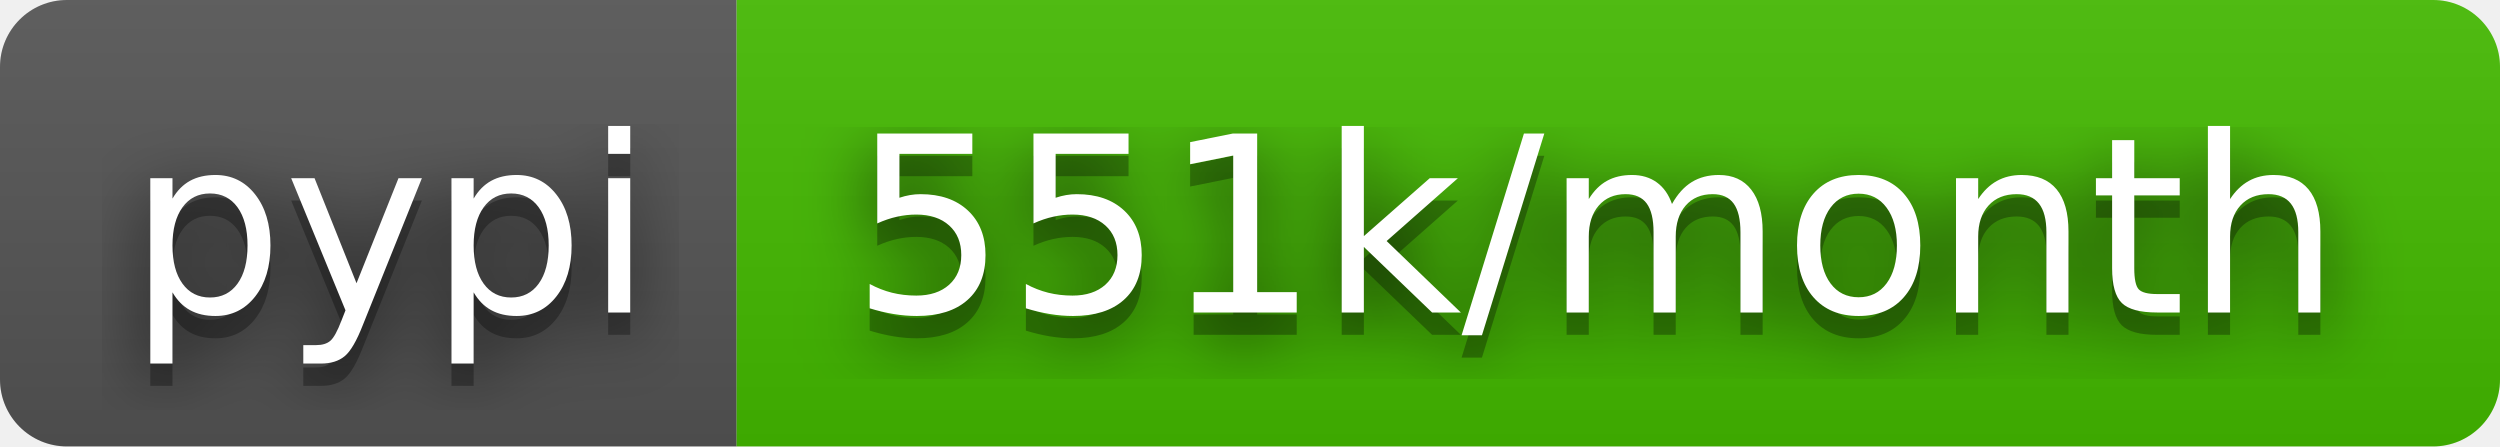
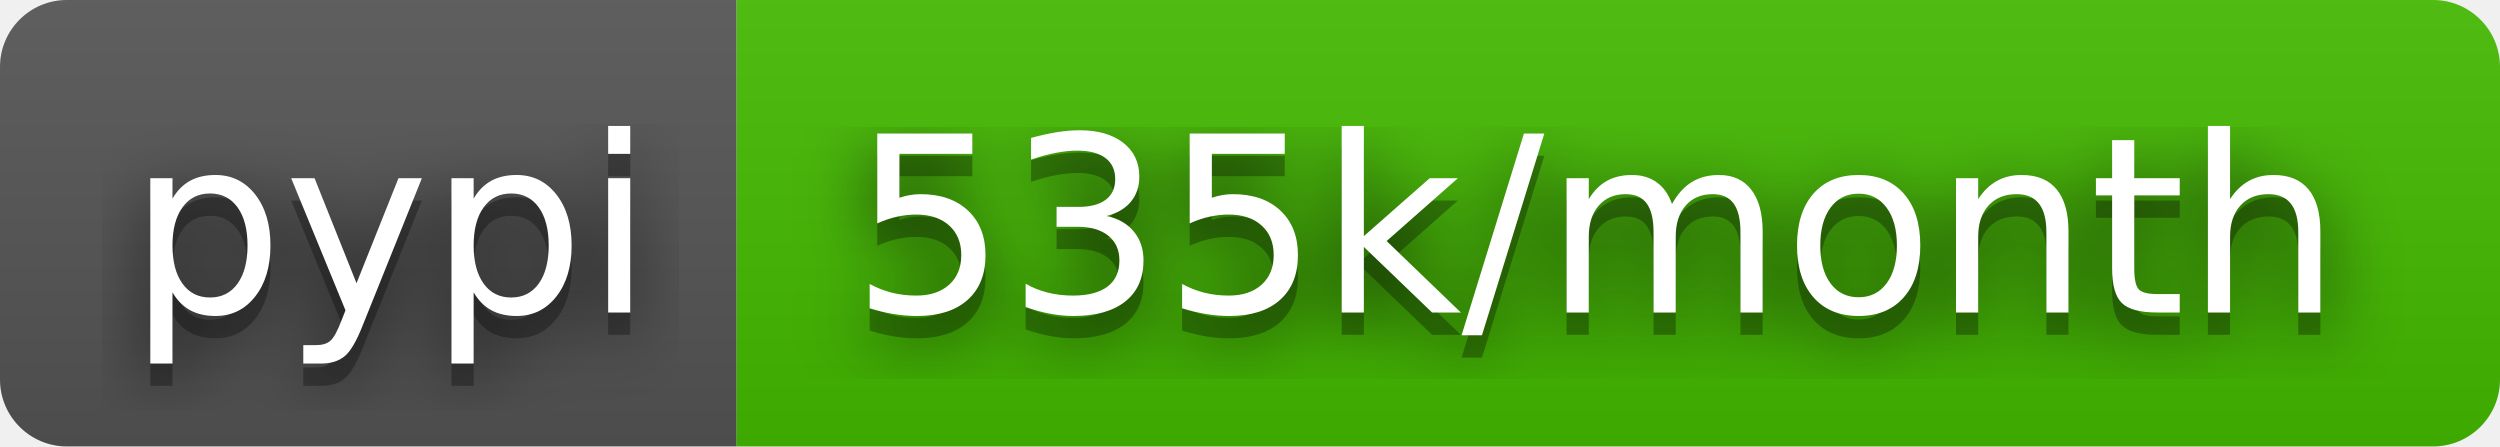
- <svg xmlns="http://www.w3.org/2000/svg" width="112" height="20" role="img" aria-label="pypi: 551k/month">
+ <svg xmlns="http://www.w3.org/2000/svg" width="112" height="20" role="img" aria-label="pypi: 535k/month">
  <filter id="blur">
    <feGaussianBlur stdDeviation="16" />
  </filter>
  <linearGradient id="s" x2="0" y2="100%">
    <stop offset="0" stop-color="#bbb" stop-opacity=".1" />
    <stop offset="1" stop-opacity=".1" />
  </linearGradient>
  <clipPath id="r">
    <rect width="112" height="20" rx="3" />
  </clipPath>
  <g clip-path="url(#r)">
    <rect width="33" height="20" fill="#555" />
    <rect x="33" width="79" height="20" fill="#4b0" />
    <rect width="112" height="20" fill="url(#s)" />
  </g>
  <g fill="#fff" text-anchor="middle" font-family="Verdana,Geneva,DejaVu Sans,sans-serif" text-rendering="geometricPrecision" font-size="110">
    <g transform="scale(.1)">
      <g aria-hidden="true" fill="#010101">
        <text x="175" y="150" fill-opacity=".8" filter="url(#blur)" textLength="230">pypi</text>
        <text x="175" y="150" fill-opacity=".3" textLength="230">pypi</text>
      </g>
      <text x="175" y="140" textLength="230">pypi</text>
    </g>
    <g transform="scale(.1)">
      <g aria-hidden="true" fill="#010101">
-         <text x="715" y="150" fill-opacity=".8" filter="url(#blur)" textLength="690">551k/month</text>
-         <text x="715" y="150" fill-opacity=".3" textLength="690">551k/month</text>
+         <text x="715" y="150" fill-opacity=".8" filter="url(#blur)" textLength="690">535k/month</text>
+         <text x="715" y="150" fill-opacity=".3" textLength="690">535k/month</text>
      </g>
-       <text x="715" y="140" textLength="690">551k/month</text>
+       <text x="715" y="140" textLength="690">535k/month</text>
    </g>
  </g>
</svg>
